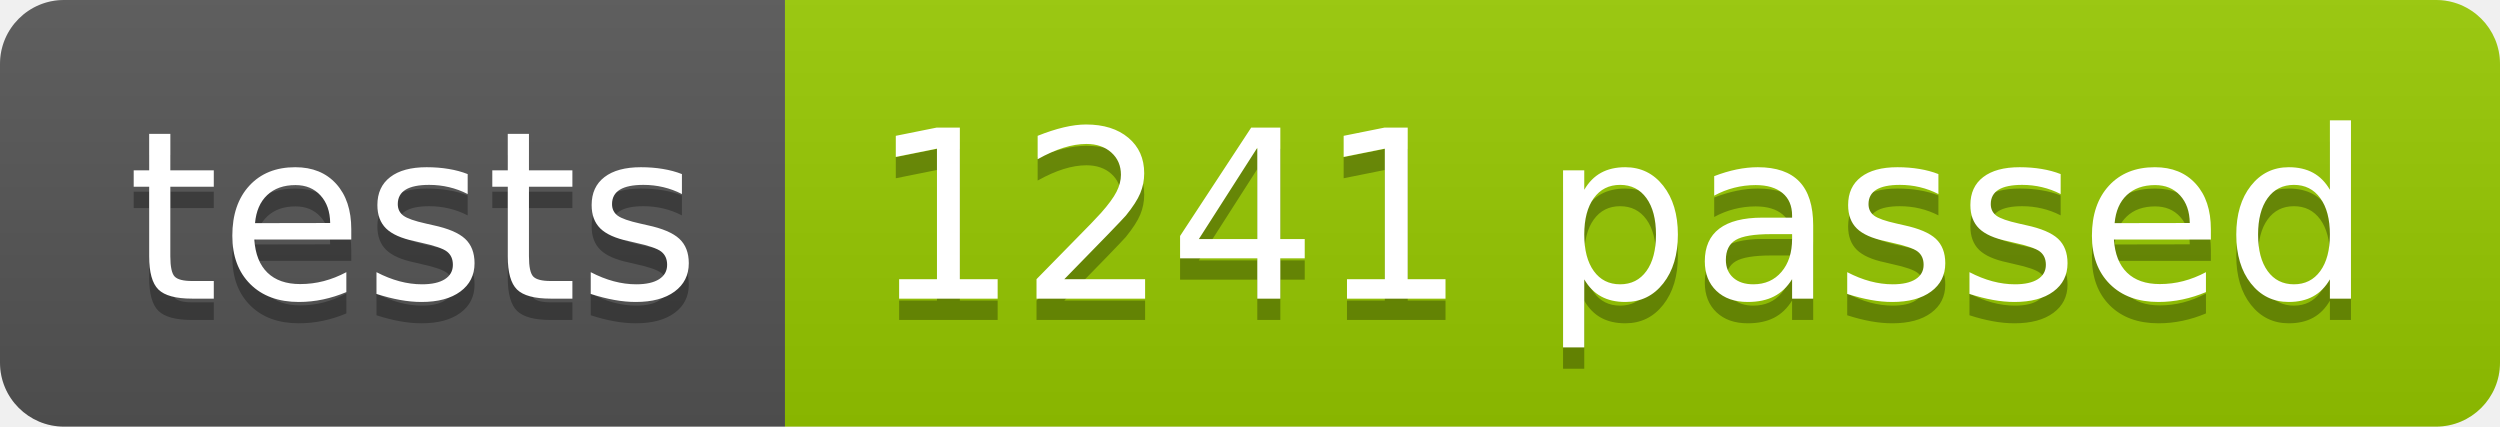
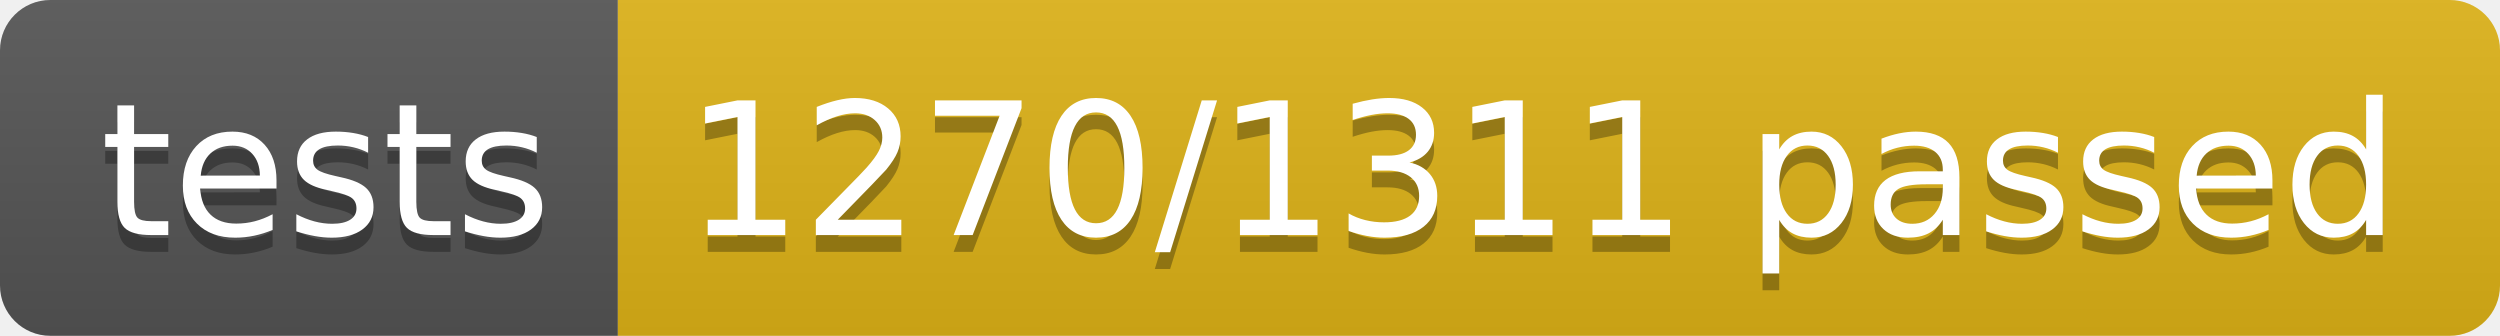
- <svg xmlns="http://www.w3.org/2000/svg" width="117.2" height="20">
+ <svg xmlns="http://www.w3.org/2000/svg" width="148.9" height="20">
  <linearGradient id="smooth" x2="0" y2="100%">
    <stop offset="0" stop-color="#bbb" stop-opacity=".1" />
    <stop offset="1" stop-opacity=".1" />
  </linearGradient>
  <clipPath id="round">
-     <rect width="117.2" height="20" rx="3" fill="#fff" />
+     <rect width="148.9" height="20" rx="3" fill="#fff" />
  </clipPath>
  <g clip-path="url(#round)">
    <rect width="36.8" height="20" fill="#555" />
-     <rect x="36.8" width="80.4" height="20" fill="#97CA00" />
-     <rect width="117.2" height="20" fill="url(#smooth)" />
+     <rect x="36.8" width="112.1" height="20" fill="#dfb317" />
+     <rect width="148.9" height="20" fill="url(#smooth)" />
  </g>
  <g fill="#fff" text-anchor="middle" font-family="DejaVu Sans,Verdana,Geneva,sans-serif" font-size="110">
    <text x="194.0" y="150" fill="#010101" fill-opacity=".3" transform="scale(0.1)" textLength="268.0" lengthAdjust="spacing">tests</text>
    <text x="194.0" y="140" transform="scale(0.1)" textLength="268.0" lengthAdjust="spacing">tests</text>
-     <text x="760.0" y="150" fill="#010101" fill-opacity=".3" transform="scale(0.1)" textLength="704.0" lengthAdjust="spacing">1241 passed</text>
-     <text x="760.0" y="140" transform="scale(0.1)" textLength="704.0" lengthAdjust="spacing">1241 passed</text>
+     <text x="918.5" y="150" fill="#010101" fill-opacity=".3" transform="scale(0.1)" textLength="1021.0" lengthAdjust="spacing">1270/1311 passed</text>
+     <text x="918.5" y="140" transform="scale(0.1)" textLength="1021.0" lengthAdjust="spacing">1270/1311 passed</text>
  </g>
</svg>
